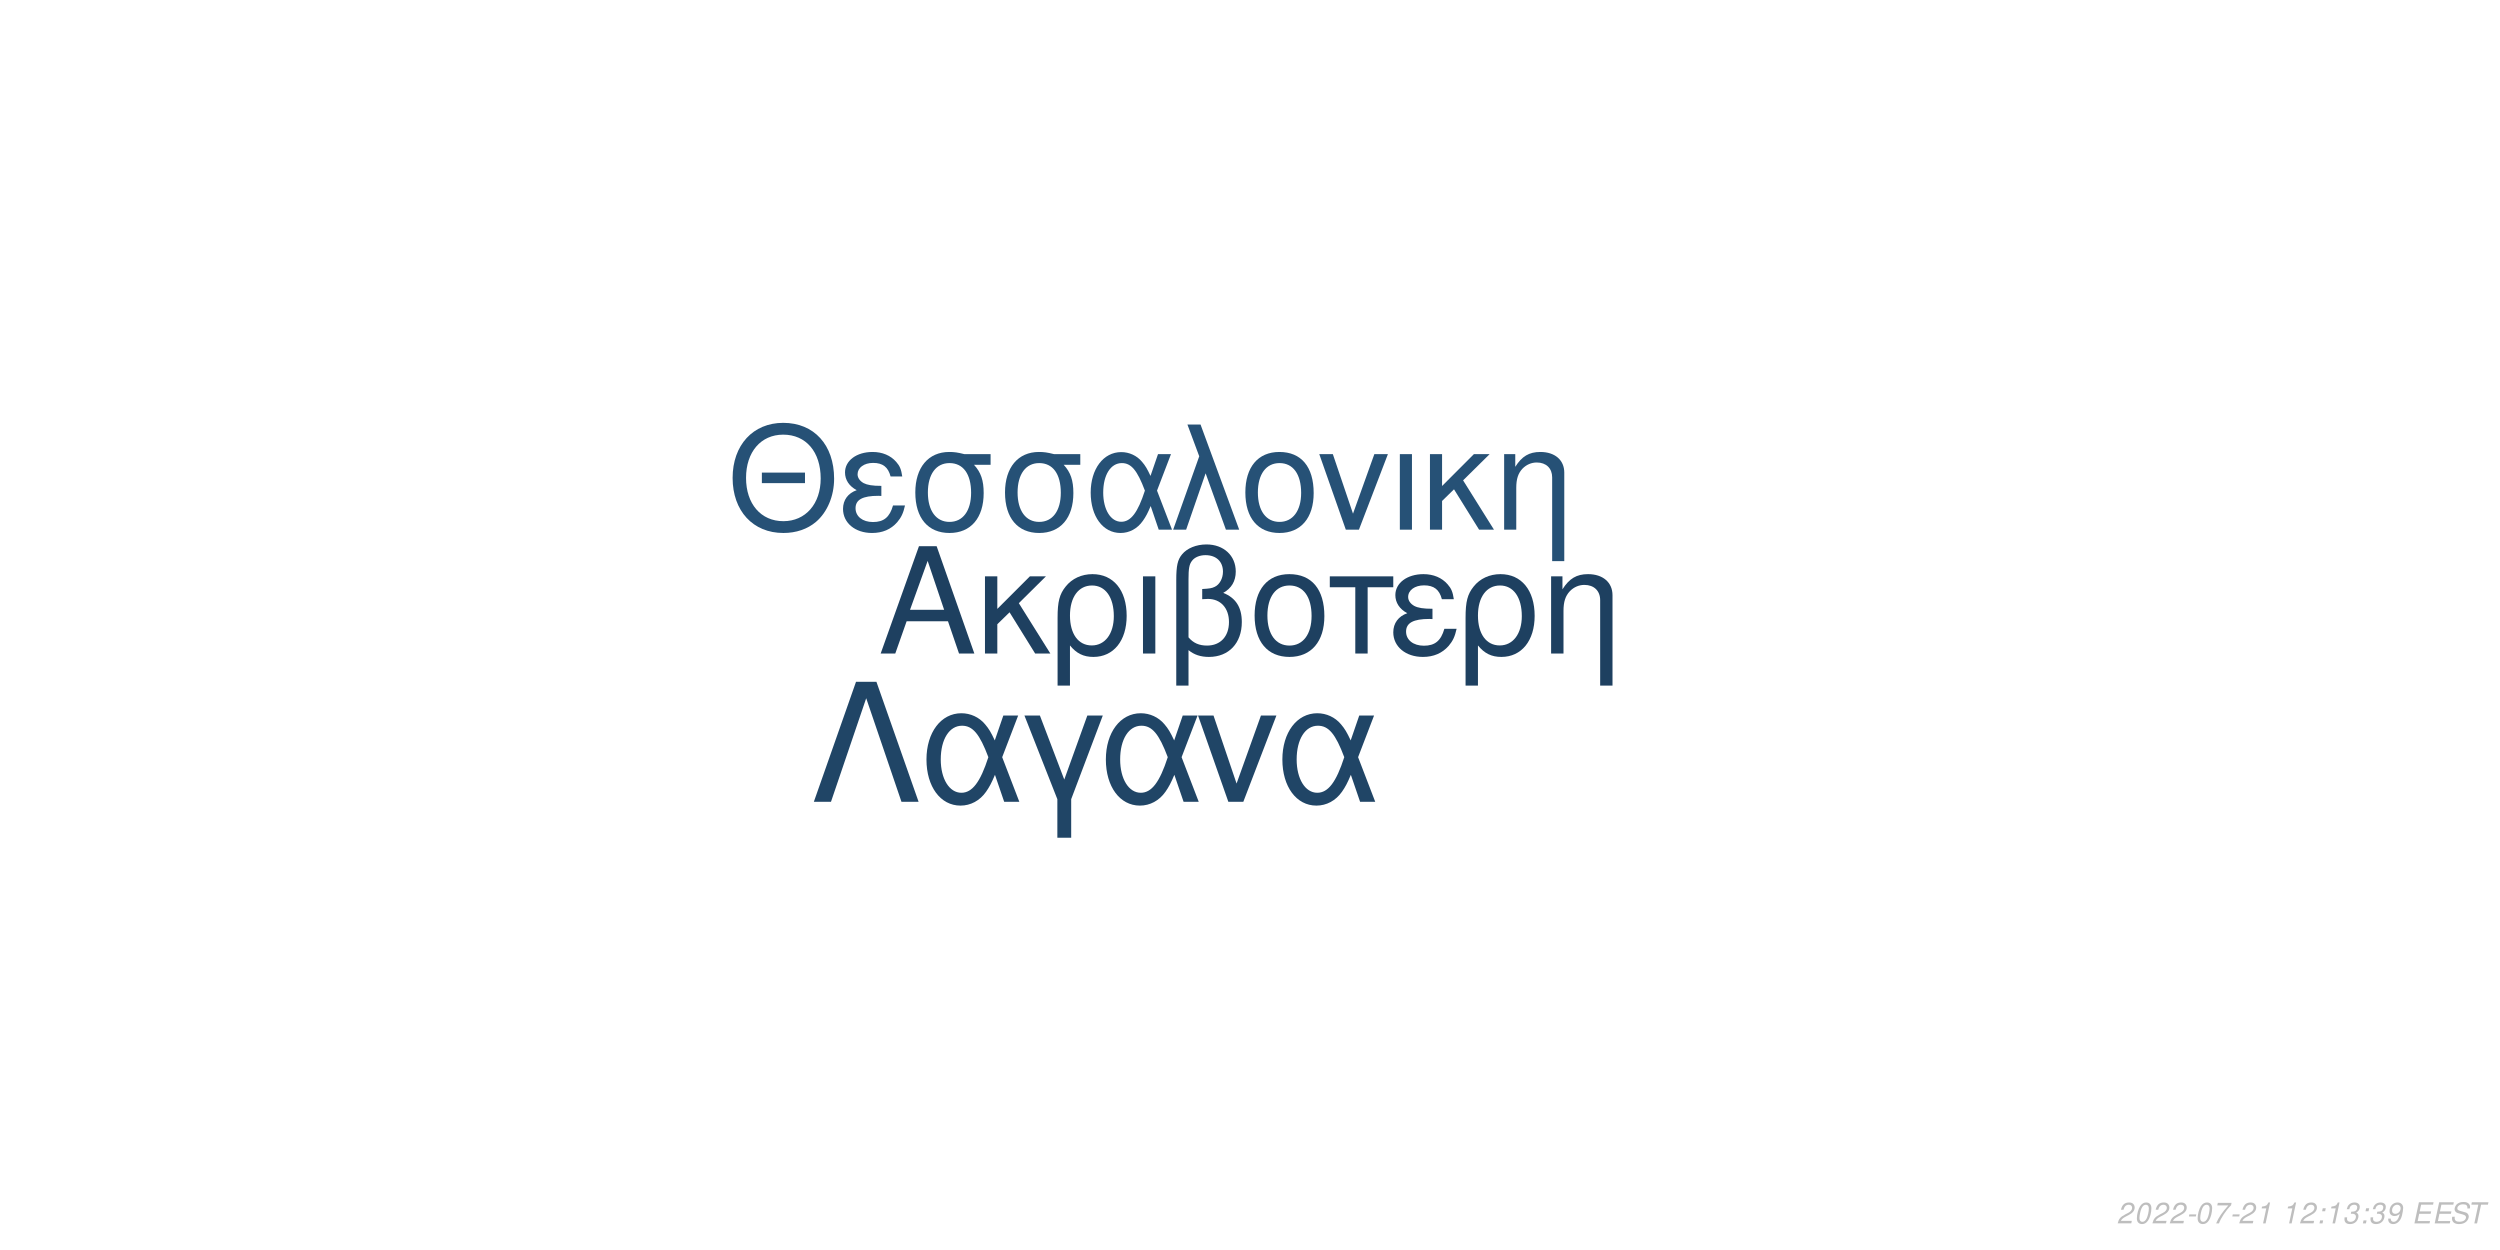
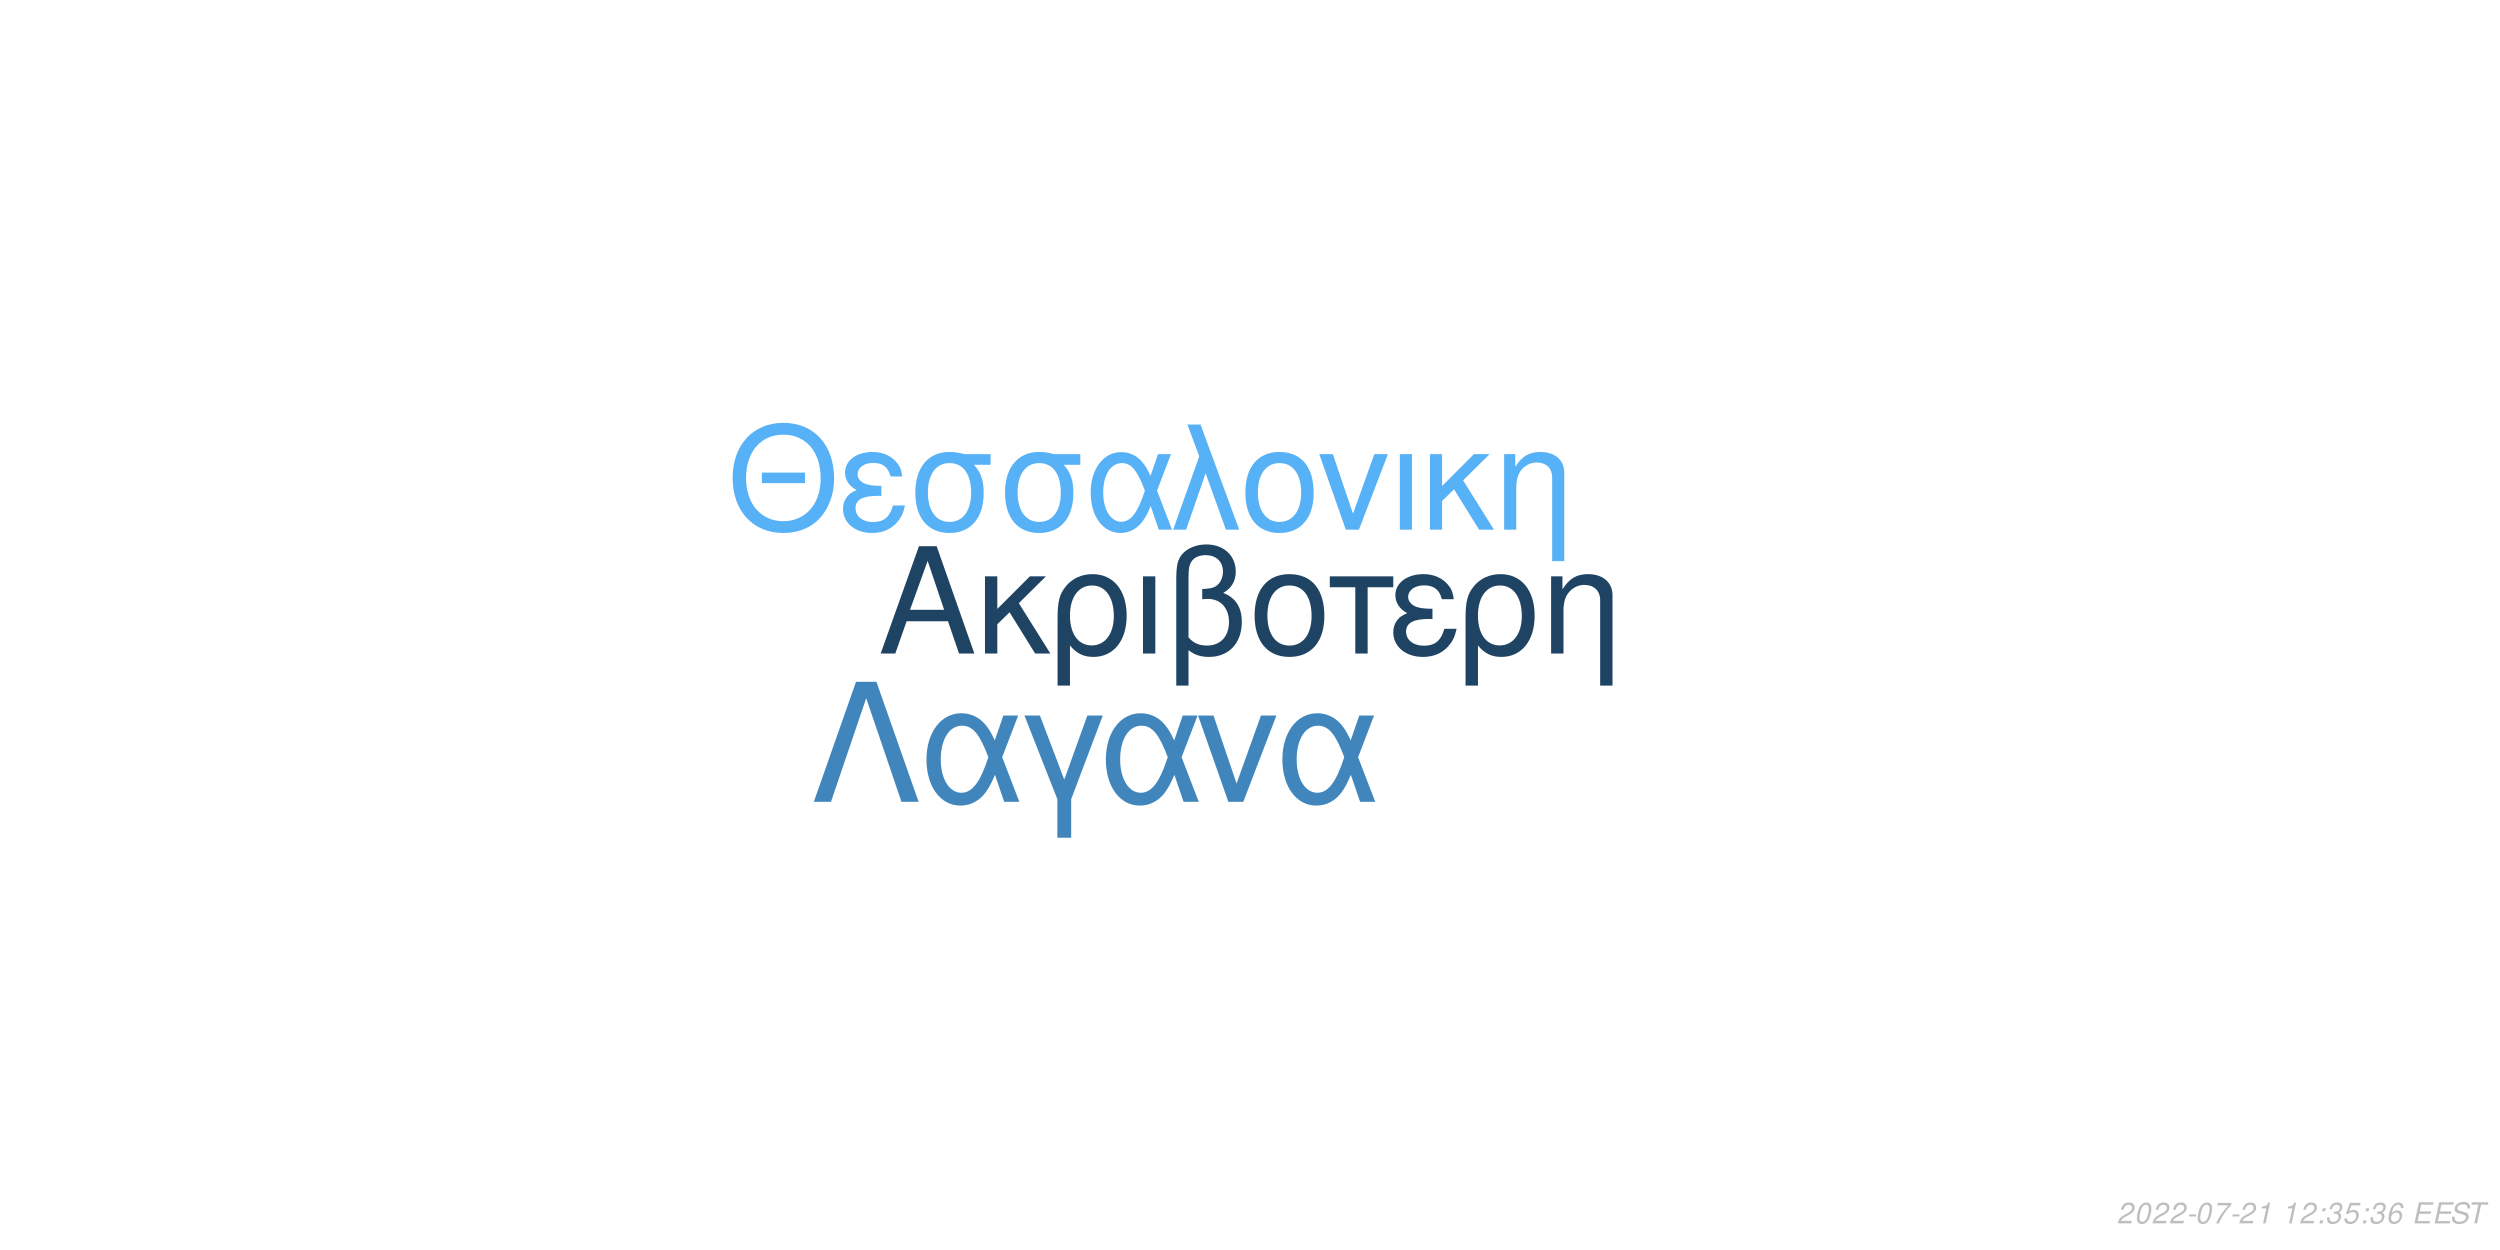
<svg xmlns="http://www.w3.org/2000/svg" xmlns:xlink="http://www.w3.org/1999/xlink" width="864pt" height="432pt" viewBox="0 0 864 432" version="1.1">
  <defs>
    <g>
      <symbol overflow="visible" id="glyph0-0">
        <path style="stroke:none;" d="" />
      </symbol>
      <symbol overflow="visible" id="glyph0-1">
        <path style="stroke:none;" d="M 24.125 -11.141 L 27.938 0 L 33.234 0 L 20.203 -37.094 L 14.094 -37.094 L 0.859 0 L 5.906 0 L 9.828 -11.141 Z M 22.797 -15.109 L 11 -15.109 L 17.094 -32.016 Z M 22.797 -15.109 " />
      </symbol>
      <symbol overflow="visible" id="glyph0-2">
        <path style="stroke:none;" d="M 7.172 -15.422 L 7.172 -26.672 L 2.906 -26.672 L 2.906 0 L 7.172 0 L 7.172 -10.125 L 11.406 -14.25 L 20.25 0 L 25.5 0 L 14.609 -17.406 L 23.969 -26.672 L 18.422 -26.672 Z M 7.172 -15.422 " />
      </symbol>
      <symbol overflow="visible" id="glyph0-3">
        <path style="stroke:none;" d="M 3 11.094 L 7.281 11.094 L 7.281 -2.797 C 9.516 -0.047 11.953 1.172 15.375 1.172 C 22.344 1.172 26.875 -4.422 26.875 -13.031 C 26.875 -21.891 22.297 -27.438 15.062 -27.438 C 11.297 -27.438 7.984 -25.906 5.797 -23.156 C 3.672 -20.516 3 -17.969 3 -12.359 Z M 14.906 -23.516 C 19.547 -23.516 22.438 -19.438 22.438 -12.922 C 22.438 -6.812 19.391 -2.797 14.812 -2.797 C 10.172 -2.797 7.281 -6.766 7.281 -13.125 C 7.281 -19.484 10.234 -23.516 14.906 -23.516 Z M 14.906 -23.516 " />
      </symbol>
      <symbol overflow="visible" id="glyph0-4">
        <path style="stroke:none;" d="M 3.516 0 L 7.781 0 L 7.781 -26.672 L 3.516 -26.672 Z M 3.516 0 " />
      </symbol>
      <symbol overflow="visible" id="glyph0-5">
        <path style="stroke:none;" d="M 4.016 11.094 L 8.25 11.094 L 8.25 -1.172 C 10.172 0.406 12.422 1.172 15.312 1.172 C 22.188 1.172 26.672 -3.609 26.672 -10.891 C 26.672 -15.984 24.578 -19.234 20.25 -20.969 C 23.109 -22.547 24.578 -25.031 24.578 -28.344 C 24.578 -33.844 20.406 -37.703 14.453 -37.703 C 10.938 -37.703 7.734 -36.391 6 -34.25 C 4.484 -32.422 4.016 -30.328 4.016 -25.391 Z M 8.25 -25.656 C 8.25 -29.359 8.5 -30.844 9.469 -32.062 C 10.375 -33.281 12.156 -34 14.094 -34 C 17.812 -34 20.156 -31.812 20.156 -28.297 C 20.156 -25.953 18.984 -23.812 17.297 -23.047 C 16.281 -22.547 15.469 -22.438 12.984 -22.297 L 12.984 -18.781 C 13.734 -18.828 14.344 -18.875 14.969 -18.875 C 19.344 -18.875 22.234 -15.719 22.234 -10.891 C 22.234 -5.906 19.281 -2.75 14.656 -2.75 C 11.953 -2.75 9.922 -3.609 8.25 -5.594 Z M 8.25 -25.656 " />
      </symbol>
      <symbol overflow="visible" id="glyph0-6">
        <path style="stroke:none;" d="M 14.094 -27.438 C 6.562 -27.438 2.094 -22.094 2.094 -13.125 C 2.094 -4.125 6.562 1.172 14.141 1.172 C 21.672 1.172 26.203 -4.172 26.203 -12.922 C 26.203 -22.188 21.828 -27.438 14.094 -27.438 Z M 14.141 -23.516 C 18.938 -23.516 21.781 -19.594 21.781 -12.984 C 21.781 -6.672 18.828 -2.75 14.141 -2.75 C 9.422 -2.75 6.516 -6.672 6.516 -13.125 C 6.516 -19.594 9.422 -23.516 14.141 -23.516 Z M 14.141 -23.516 " />
      </symbol>
      <symbol overflow="visible" id="glyph0-7">
        <path style="stroke:none;" d="M 7.891 0 L 12.156 0 L 12.156 -22.906 L 21.016 -22.906 L 21.016 -26.672 L -0.922 -26.672 L -0.922 -22.906 L 7.891 -22.906 Z M 7.891 0 " />
      </symbol>
      <symbol overflow="visible" id="glyph0-8">
        <path style="stroke:none;" d="M 14.562 -15.469 C 11.344 -15.469 9.562 -15.781 8.297 -16.438 C 6.922 -17.203 6.156 -18.328 6.156 -19.547 C 6.156 -21.891 8.453 -23.562 11.656 -23.562 C 15.062 -23.562 16.953 -22.094 17.812 -18.781 L 21.938 -18.781 C 21.578 -21.266 21.062 -22.5 19.797 -23.922 C 17.812 -26.203 14.906 -27.438 11.453 -27.438 C 5.797 -27.438 1.734 -24.375 1.734 -20.203 C 1.734 -17.609 3.156 -15.375 5.859 -13.938 C 2.797 -12.875 1.016 -10.484 1.016 -7.328 C 1.016 -2.391 5.297 1.172 11.25 1.172 C 14.969 1.172 17.906 -0.109 20.156 -2.641 C 21.578 -4.328 22.297 -5.797 22.906 -8.547 L 18.672 -8.547 C 17.5 -4.422 15.422 -2.703 11.609 -2.703 C 7.938 -2.703 5.438 -4.688 5.438 -7.578 C 5.438 -10.578 7.938 -11.953 13.484 -11.953 C 13.641 -11.953 14.094 -11.953 14.562 -11.906 Z M 14.562 -15.469 " />
      </symbol>
      <symbol overflow="visible" id="glyph0-9">
        <path style="stroke:none;" d="M 3.562 -26.672 L 3.562 0 L 7.844 0 L 7.844 -14.703 C 7.844 -17.906 8.5 -19.891 10.031 -21.531 C 11.406 -22.953 13.188 -23.719 15.062 -23.719 C 18.375 -23.719 20.516 -21.672 20.516 -18.469 L 20.516 11.094 L 24.781 11.094 L 24.781 -20.156 C 24.781 -24.578 21.469 -27.438 16.328 -27.438 C 12.359 -27.438 9.828 -25.906 7.484 -22.188 L 7.484 -26.672 Z M 3.562 -26.672 " />
      </symbol>
      <symbol overflow="visible" id="glyph1-0">
        <path style="stroke:none;" d="" />
      </symbol>
      <symbol overflow="visible" id="glyph1-1">
        <path style="stroke:none;" d="M 26.859 -19.734 L 11.953 -19.734 L 11.953 -16.094 L 26.859 -16.094 Z M 19.328 -36.922 C 8.922 -36.922 1.844 -29.25 1.844 -17.891 C 1.844 -6.484 8.875 1.141 19.391 1.141 C 23.812 1.141 27.703 -0.203 30.641 -2.688 C 34.578 -6.031 36.922 -11.656 36.922 -17.594 C 36.922 -29.297 30 -36.922 19.328 -36.922 Z M 19.328 -32.844 C 27.203 -32.844 32.281 -26.906 32.281 -17.688 C 32.281 -8.922 27.062 -2.938 19.391 -2.938 C 11.609 -2.938 6.484 -8.922 6.484 -17.891 C 6.484 -26.859 11.609 -32.844 19.328 -32.844 Z M 19.328 -32.844 " />
      </symbol>
      <symbol overflow="visible" id="glyph1-2">
        <path style="stroke:none;" d="M 14.25 -15.141 C 11.109 -15.141 9.375 -15.453 8.125 -16.094 C 6.781 -16.844 6.031 -17.938 6.031 -19.141 C 6.031 -21.422 8.266 -23.078 11.406 -23.078 C 14.75 -23.078 16.594 -21.625 17.438 -18.391 L 21.469 -18.391 C 21.125 -20.828 20.625 -22.031 19.391 -23.422 C 17.438 -25.656 14.594 -26.859 11.219 -26.859 C 5.688 -26.859 1.688 -23.875 1.688 -19.781 C 1.688 -17.234 3.094 -15.047 5.734 -13.656 C 2.734 -12.609 1 -10.266 1 -7.172 C 1 -2.344 5.188 1.141 11.016 1.141 C 14.656 1.141 17.547 -0.094 19.734 -2.594 C 21.125 -4.234 21.828 -5.688 22.422 -8.375 L 18.281 -8.375 C 17.141 -4.328 15.094 -2.641 11.359 -2.641 C 7.766 -2.641 5.328 -4.578 5.328 -7.422 C 5.328 -10.359 7.766 -11.703 13.203 -11.703 C 13.359 -11.703 13.797 -11.703 14.25 -11.656 Z M 14.25 -15.141 " />
      </symbol>
      <symbol overflow="visible" id="glyph1-3">
        <path style="stroke:none;" d="M 29 -26.109 L 19.938 -26.109 C 17.594 -26.703 16.438 -26.859 14.703 -26.859 C 7.469 -26.859 2.984 -21.469 2.984 -12.859 C 2.984 -4.031 7.375 1.141 14.797 1.141 C 22.172 1.141 26.609 -4.078 26.609 -12.656 C 26.609 -17.047 25.656 -19.828 23.266 -22.422 L 29 -22.422 Z M 14.797 -23.016 C 19.531 -23.016 22.266 -19.234 22.266 -12.75 C 22.266 -6.531 19.438 -2.688 14.797 -2.688 C 10.172 -2.688 7.328 -6.531 7.328 -12.859 C 7.328 -19.188 10.172 -23.016 14.797 -23.016 Z M 14.797 -23.016 " />
      </symbol>
      <symbol overflow="visible" id="glyph1-4">
        <path style="stroke:none;" d="M 29.344 -26.109 L 24.859 -26.109 L 22.266 -18.578 C 21.125 -21.031 20.484 -22.125 19.328 -23.469 C 17.547 -25.609 14.906 -26.812 12.156 -26.812 C 5.984 -26.812 1.594 -20.984 1.594 -12.812 C 1.594 -4.578 5.828 1.141 11.906 1.141 C 14.953 1.141 17.734 -0.344 19.625 -3.047 C 20.672 -4.531 21.281 -5.688 22.328 -8.172 L 25.109 0 L 29.703 0 L 24.516 -13.5 Z M 20.328 -13.5 C 17.891 -5.922 15.453 -2.734 12.156 -2.734 C 8.516 -2.734 5.922 -6.922 5.922 -12.812 C 5.922 -18.938 8.516 -23.016 12.359 -23.016 C 15.594 -23.016 17.688 -20.531 20.328 -13.5 Z M 20.328 -13.5 " />
      </symbol>
      <symbol overflow="visible" id="glyph1-5">
        <path style="stroke:none;" d="M 1.094 0 L 5.578 0 L 12.312 -19.484 L 19.328 0 L 23.922 0 L 10.562 -36.328 L 6.031 -36.328 L 10.109 -25.359 Z M 1.094 0 " />
      </symbol>
      <symbol overflow="visible" id="glyph1-6">
        <path style="stroke:none;" d="M 13.797 -26.859 C 6.422 -26.859 2.047 -21.625 2.047 -12.859 C 2.047 -4.031 6.422 1.141 13.859 1.141 C 21.234 1.141 25.656 -4.078 25.656 -12.656 C 25.656 -21.719 21.375 -26.859 13.797 -26.859 Z M 13.859 -23.016 C 18.531 -23.016 21.328 -19.188 21.328 -12.703 C 21.328 -6.531 18.438 -2.688 13.859 -2.688 C 9.219 -2.688 6.375 -6.531 6.375 -12.859 C 6.375 -19.188 9.219 -23.016 13.859 -23.016 Z M 13.859 -23.016 " />
      </symbol>
      <symbol overflow="visible" id="glyph1-7">
        <path style="stroke:none;" d="M 14.297 0 L 24.312 -26.109 L 19.625 -26.109 L 12.25 -5.531 L 5.281 -26.109 L 0.594 -26.109 L 9.766 0 Z M 14.297 0 " />
      </symbol>
      <symbol overflow="visible" id="glyph1-8">
        <path style="stroke:none;" d="M 3.438 0 L 7.625 0 L 7.625 -26.109 L 3.438 -26.109 Z M 3.438 0 " />
      </symbol>
      <symbol overflow="visible" id="glyph1-9">
        <path style="stroke:none;" d="M 7.031 -15.094 L 7.031 -26.109 L 2.844 -26.109 L 2.844 0 L 7.031 0 L 7.031 -9.922 L 11.156 -13.953 L 19.828 0 L 24.969 0 L 14.297 -17.047 L 23.469 -26.109 L 18.031 -26.109 Z M 7.031 -15.094 " />
      </symbol>
      <symbol overflow="visible" id="glyph1-10">
        <path style="stroke:none;" d="M 3.484 -26.109 L 3.484 0 L 7.672 0 L 7.672 -14.406 C 7.672 -17.547 8.328 -19.484 9.812 -21.078 C 11.156 -22.469 12.906 -23.219 14.75 -23.219 C 17.984 -23.219 20.078 -21.234 20.078 -18.094 L 20.078 10.859 L 24.266 10.859 L 24.266 -19.734 C 24.266 -24.062 21.031 -26.859 16 -26.859 C 12.109 -26.859 9.609 -25.359 7.328 -21.719 L 7.328 -26.109 Z M 3.484 -26.109 " />
      </symbol>
      <symbol overflow="visible" id="glyph2-0">
        <path style="stroke:none;" d="" />
      </symbol>
      <symbol overflow="visible" id="glyph2-1">
        <path style="stroke:none;" d="M 22.531 -41.484 L 15.484 -41.484 L 0.906 0 L 6.828 0 L 19 -35.797 L 31.188 0 L 37.109 0 Z M 22.531 -41.484 " />
      </symbol>
      <symbol overflow="visible" id="glyph2-2">
        <path style="stroke:none;" d="M 33.516 -29.812 L 28.391 -29.812 L 25.438 -21.219 C 24.125 -24.016 23.391 -25.266 22.078 -26.797 C 20.031 -29.25 17.016 -30.609 13.891 -30.609 C 6.828 -30.609 1.828 -23.953 1.828 -14.625 C 1.828 -5.234 6.656 1.312 13.594 1.312 C 17.078 1.312 20.266 -0.391 22.422 -3.469 C 23.609 -5.172 24.297 -6.484 25.5 -9.328 L 28.688 0 L 33.922 0 L 28 -15.422 Z M 23.219 -15.422 C 20.422 -6.766 17.641 -3.125 13.891 -3.125 C 9.734 -3.125 6.766 -7.906 6.766 -14.625 C 6.766 -21.625 9.734 -26.297 14.109 -26.297 C 17.812 -26.297 20.203 -23.453 23.219 -15.422 Z M 23.219 -15.422 " />
      </symbol>
      <symbol overflow="visible" id="glyph2-3">
        <path style="stroke:none;" d="M 12.062 12.406 L 16.844 12.406 L 16.844 -0.906 L 27.766 -29.812 L 22.422 -29.812 L 14.453 -7.688 L 6.031 -29.812 L 0.688 -29.812 L 12.062 -0.906 Z M 12.062 12.406 " />
      </symbol>
      <symbol overflow="visible" id="glyph2-4">
        <path style="stroke:none;" d="M 16.328 0 L 27.766 -29.812 L 22.422 -29.812 L 14 -6.312 L 6.031 -29.812 L 0.688 -29.812 L 11.156 0 Z M 16.328 0 " />
      </symbol>
      <symbol overflow="visible" id="glyph3-0">
        <path style="stroke:none;" d="" />
      </symbol>
      <symbol overflow="visible" id="glyph3-1">
        <path style="stroke:none;" d="M 5.234 -0.875 L 1.469 -0.875 C 1.641 -1.375 2.203 -1.891 3.109 -2.344 L 4.234 -2.938 C 5.562 -3.625 6.219 -4.469 6.219 -5.484 C 6.219 -5.938 6.062 -6.359 5.797 -6.656 C 5.469 -7.047 4.984 -7.234 4.312 -7.234 C 2.766 -7.234 1.891 -6.453 1.484 -4.734 L 2.375 -4.734 C 2.484 -5.188 2.609 -5.484 2.797 -5.75 C 3.094 -6.203 3.609 -6.453 4.188 -6.453 C 4.891 -6.453 5.344 -6.031 5.344 -5.375 C 5.344 -4.703 4.859 -4.094 4.016 -3.656 L 2.984 -3.125 C 1.234 -2.188 0.797 -1.656 0.344 -0.016 L 5.047 -0.016 Z M 5.234 -0.875 " />
      </symbol>
      <symbol overflow="visible" id="glyph3-2">
        <path style="stroke:none;" d="M 4.203 -7.234 C 3.375 -7.234 2.688 -6.812 2.125 -5.984 C 1.484 -5.047 0.984 -3.188 0.984 -1.734 C 0.984 -1.109 1.172 -0.562 1.484 -0.266 C 1.797 0.047 2.281 0.234 2.766 0.234 C 3.625 0.234 4.281 -0.156 4.859 -1.016 C 5.516 -1.953 6 -3.797 6 -5.266 C 6 -6.5 5.328 -7.234 4.203 -7.234 Z M 4.094 -6.453 C 4.734 -6.453 5.125 -5.984 5.125 -5.156 C 5.125 -4.203 4.781 -2.625 4.406 -1.812 C 3.984 -0.938 3.516 -0.547 2.875 -0.547 C 2.25 -0.547 1.875 -1.031 1.875 -1.828 C 1.875 -2.797 2.203 -4.344 2.594 -5.203 C 2.984 -6.047 3.453 -6.453 4.094 -6.453 Z M 4.094 -6.453 " />
      </symbol>
      <symbol overflow="visible" id="glyph3-3">
        <path style="stroke:none;" d="M 3.516 -3.125 L 1.125 -3.125 L 0.969 -2.406 L 3.359 -2.406 Z M 3.516 -3.125 " />
      </symbol>
      <symbol overflow="visible" id="glyph3-4">
        <path style="stroke:none;" d="M 6.703 -7.094 L 1.953 -7.094 L 1.766 -6.219 L 5.594 -6.219 C 3.344 -3.688 2.266 -2.109 1.375 0 L 2.344 0 C 3.031 -1.906 4.828 -4.594 6.547 -6.281 Z M 6.703 -7.094 " />
      </symbol>
      <symbol overflow="visible" id="glyph3-5">
        <path style="stroke:none;" d="M 3.703 -5.188 L 2.594 0 L 3.469 0 L 5.016 -7.234 L 4.438 -7.234 C 3.906 -6.156 3.688 -6.016 2.234 -5.812 L 2.109 -5.188 Z M 3.703 -5.188 " />
      </symbol>
      <symbol overflow="visible" id="glyph3-6">
        <path style="stroke:none;" d="" />
      </symbol>
      <symbol overflow="visible" id="glyph3-7">
        <path style="stroke:none;" d="M 2.359 -1.031 L 1.312 -1.031 L 1.094 0 L 2.141 0 Z M 3.266 -5.234 L 2.219 -5.234 L 2 -4.203 L 3.047 -4.203 Z M 3.266 -5.234 " />
      </symbol>
      <symbol overflow="visible" id="glyph3-8">
        <path style="stroke:none;" d="M 2.922 -3.312 C 3.125 -3.344 3.234 -3.344 3.375 -3.344 C 4.203 -3.344 4.688 -3 4.688 -2.406 C 4.688 -1.312 3.906 -0.547 2.781 -0.547 C 2.047 -0.547 1.594 -0.938 1.594 -1.562 C 1.594 -1.719 1.609 -1.844 1.656 -2.094 L 0.766 -2.094 C 0.734 -1.797 0.719 -1.641 0.719 -1.469 C 0.719 -0.375 1.406 0.234 2.641 0.234 C 3.547 0.234 4.297 -0.078 4.812 -0.656 C 5.266 -1.156 5.562 -1.875 5.562 -2.547 C 5.562 -3.125 5.344 -3.453 4.797 -3.734 C 5.641 -4.234 6.016 -4.844 6.016 -5.734 C 6.016 -6.656 5.312 -7.234 4.203 -7.234 C 3.375 -7.234 2.672 -6.938 2.188 -6.375 C 1.891 -6.031 1.703 -5.641 1.516 -4.906 L 2.391 -4.906 C 2.5 -5.359 2.594 -5.594 2.734 -5.812 C 3.047 -6.234 3.516 -6.453 4.078 -6.453 C 4.734 -6.453 5.141 -6.125 5.141 -5.578 C 5.141 -5.188 5.016 -4.797 4.797 -4.547 C 4.516 -4.234 4 -4.062 3.266 -4.062 L 3.078 -4.062 Z M 2.922 -3.312 " />
      </symbol>
      <symbol overflow="visible" id="glyph3-9">
-         <path style="stroke:none;" d="M 0.844 -1.656 C 0.844 -1.547 0.844 -1.438 0.844 -1.375 C 0.844 -0.406 1.531 0.234 2.578 0.234 C 3.203 0.234 3.766 0.016 4.297 -0.438 C 4.938 -1 5.312 -1.656 5.594 -2.719 C 5.844 -3.672 6.016 -4.766 6.016 -5.375 C 6.016 -5.844 5.844 -6.328 5.547 -6.656 C 5.203 -7.031 4.703 -7.234 4.062 -7.234 C 2.516 -7.234 1.297 -5.938 1.297 -4.266 C 1.297 -3.203 1.984 -2.547 3.047 -2.547 C 3.484 -2.547 3.953 -2.672 4.281 -2.891 C 4.406 -2.984 4.547 -3.078 4.828 -3.344 C 4.438 -1.484 3.703 -0.547 2.703 -0.547 C 2.109 -0.547 1.719 -0.938 1.719 -1.547 L 1.719 -1.656 Z M 3.953 -6.453 C 4.625 -6.453 5.141 -5.953 5.141 -5.281 C 5.141 -4.188 4.312 -3.312 3.297 -3.312 C 2.594 -3.312 2.172 -3.734 2.172 -4.453 C 2.172 -5.562 2.984 -6.453 3.953 -6.453 Z M 3.953 -6.453 " />
+         <path style="stroke:none;" d="M 6.297 -7.094 L 2.594 -7.094 L 1.234 -3.234 L 2.047 -3.234 C 2.656 -3.766 2.938 -3.906 3.531 -3.906 C 4.328 -3.906 4.797 -3.453 4.797 -2.688 C 4.797 -1.438 3.969 -0.547 2.828 -0.547 C 2.031 -0.547 1.609 -0.938 1.578 -1.734 L 0.703 -1.734 L 0.703 -1.516 C 0.703 -0.938 0.844 -0.547 1.188 -0.266 C 1.562 0.062 2.078 0.234 2.703 0.234 C 3.656 0.234 4.391 -0.156 4.984 -0.922 C 5.422 -1.5 5.672 -2.234 5.672 -2.953 C 5.672 -4 4.938 -4.672 3.812 -4.672 C 3.328 -4.672 2.906 -4.547 2.406 -4.234 L 3.109 -6.219 L 6.109 -6.219 Z M 6.297 -7.094 " />
      </symbol>
      <symbol overflow="visible" id="glyph3-10">
+         <path style="stroke:none;" d="M 6.125 -5.344 L 6.141 -5.625 C 6.141 -6.609 5.453 -7.234 4.391 -7.234 C 3.438 -7.234 2.641 -6.719 2.016 -5.703 C 1.422 -4.781 0.938 -2.953 0.938 -1.688 C 0.938 -0.516 1.688 0.234 2.859 0.234 C 3.703 0.234 4.438 -0.156 5 -0.875 C 5.406 -1.422 5.672 -2.156 5.672 -2.766 C 5.672 -3.812 4.969 -4.5 3.906 -4.5 C 3.234 -4.5 2.672 -4.234 2.094 -3.625 C 2.406 -5.375 3.234 -6.453 4.25 -6.453 C 4.703 -6.453 5.062 -6.234 5.172 -5.844 C 5.203 -5.719 5.234 -5.578 5.25 -5.344 Z M 3.656 -3.734 C 4.344 -3.734 4.797 -3.281 4.797 -2.625 C 4.797 -1.469 3.984 -0.547 2.984 -0.547 C 2.297 -0.547 1.812 -1.047 1.812 -1.766 C 1.812 -2.859 2.625 -3.734 3.656 -3.734 Z M 3.656 -3.734 " />
+       </symbol>
+       <symbol overflow="visible" id="glyph3-11">
        <path style="stroke:none;" d="M 2.547 -3.312 L 6.5 -3.312 L 6.688 -4.141 L 2.719 -4.141 L 3.219 -6.469 L 7.344 -6.469 L 7.516 -7.297 L 2.453 -7.297 L 0.906 0 L 6.125 0 L 6.297 -0.812 L 2.016 -0.812 Z M 2.547 -3.312 " />
      </symbol>
-       <symbol overflow="visible" id="glyph3-11">
+       <symbol overflow="visible" id="glyph3-12">
        <path style="stroke:none;" d="M 7.062 -5.156 C 7.125 -5.438 7.141 -5.562 7.141 -5.703 C 7.141 -6.156 6.938 -6.594 6.594 -6.891 C 6.188 -7.25 5.656 -7.406 4.875 -7.406 C 3.844 -7.406 3.047 -7.125 2.5 -6.562 C 2.094 -6.141 1.781 -5.438 1.781 -4.922 C 1.781 -4.297 2.219 -3.766 2.891 -3.562 L 4.594 -3.094 C 5.406 -2.859 5.734 -2.578 5.734 -2.094 C 5.734 -1.781 5.547 -1.406 5.266 -1.141 C 4.844 -0.766 4.266 -0.578 3.453 -0.578 C 2.328 -0.578 1.812 -0.984 1.812 -1.906 C 1.812 -2.047 1.812 -2.125 1.844 -2.312 L 0.984 -2.312 C 0.906 -2.062 0.891 -1.906 0.891 -1.688 C 0.891 -0.484 1.797 0.234 3.297 0.234 C 4.359 0.234 5.234 -0.062 5.812 -0.609 C 6.344 -1.078 6.688 -1.797 6.688 -2.375 C 6.688 -2.641 6.609 -2.906 6.453 -3.156 C 6.234 -3.5 5.938 -3.703 5.469 -3.828 L 3.75 -4.312 C 2.984 -4.547 2.734 -4.734 2.734 -5.188 C 2.734 -5.547 2.875 -5.844 3.188 -6.109 C 3.547 -6.438 4.031 -6.594 4.703 -6.594 C 5.266 -6.594 5.688 -6.484 5.906 -6.297 C 6.094 -6.125 6.219 -5.797 6.219 -5.516 C 6.219 -5.422 6.203 -5.344 6.188 -5.156 Z M 7.062 -5.156 " />
      </symbol>
-       <symbol overflow="visible" id="glyph3-12">
+       <symbol overflow="visible" id="glyph3-13">
        <path style="stroke:none;" d="M 4.938 -6.469 L 7.312 -6.469 L 7.484 -7.297 L 1.75 -7.297 L 1.578 -6.469 L 3.984 -6.469 L 2.609 0 L 3.547 0 Z M 4.938 -6.469 " />
      </symbol>
    </g>
  </defs>
  <g id="surface1">
    <rect x="0" y="0" width="864" height="432" style="fill:rgb(100%,100%,100%);fill-opacity:1;stroke:none;" />
-     <g style="fill:rgb(11.765%,25.098%,37.647%);fill-opacity:1;">
+     <g style="fill:rgb(12.157%,26.275%,38.824%);fill-opacity:1;">
      <use xlink:href="#glyph0-1" x="303.5" y="225.861" />
      <use xlink:href="#glyph0-2" x="337.5" y="225.861" />
      <use xlink:href="#glyph0-3" x="362.5" y="225.861" />
      <use xlink:href="#glyph0-4" x="391.5" y="225.861" />
      <use xlink:href="#glyph0-5" x="402.5" y="225.861" />
      <use xlink:href="#glyph0-6" x="431.5" y="225.861" />
      <use xlink:href="#glyph0-7" x="460.5" y="225.861" />
      <use xlink:href="#glyph0-8" x="480.5" y="225.861" />
      <use xlink:href="#glyph0-3" x="503.5" y="225.861" />
      <use xlink:href="#glyph0-9" x="532.5" y="225.861" />
    </g>
-     <g style="fill:rgb(14.902%,31.765%,46.275%);fill-opacity:1;">
+     <g style="fill:rgb(33.725%,69.412%,96.863%);fill-opacity:1;">
      <use xlink:href="#glyph1-1" x="251.348" y="183.058" />
      <use xlink:href="#glyph1-2" x="290.348" y="183.058" />
      <use xlink:href="#glyph1-3" x="313.348" y="183.058" />
      <use xlink:href="#glyph1-3" x="344.348" y="183.058" />
      <use xlink:href="#glyph1-4" x="375.348" y="183.058" />
      <use xlink:href="#glyph1-5" x="404.348" y="183.058" />
      <use xlink:href="#glyph1-6" x="428.348" y="183.058" />
      <use xlink:href="#glyph1-7" x="455.348" y="183.058" />
      <use xlink:href="#glyph1-8" x="480.348" y="183.058" />
      <use xlink:href="#glyph1-9" x="491.348" y="183.058" />
      <use xlink:href="#glyph1-10" x="516.348" y="183.058" />
    </g>
-     <g style="fill:rgb(12.549%,27.059%,40%);fill-opacity:1;">
+     <g style="fill:rgb(25.098%,52.549%,74.118%);fill-opacity:1;">
      <use xlink:href="#glyph2-1" x="280.359" y="277.105" />
      <use xlink:href="#glyph2-2" x="318.359" y="277.105" />
      <use xlink:href="#glyph2-3" x="353.359" y="277.105" />
      <use xlink:href="#glyph2-2" x="380.359" y="277.105" />
      <use xlink:href="#glyph2-4" x="413.359" y="277.105" />
      <use xlink:href="#glyph2-2" x="441.359" y="277.105" />
    </g>
    <g style="fill:rgb(74.51%,74.51%,74.51%);fill-opacity:1;">
      <use xlink:href="#glyph3-1" x="731.52" y="422.81" />
      <use xlink:href="#glyph3-2" x="737.52" y="422.81" />
      <use xlink:href="#glyph3-1" x="743.52" y="422.81" />
      <use xlink:href="#glyph3-1" x="749.52" y="422.81" />
      <use xlink:href="#glyph3-3" x="755.52" y="422.81" />
      <use xlink:href="#glyph3-2" x="758.52" y="422.81" />
      <use xlink:href="#glyph3-4" x="764.52" y="422.81" />
      <use xlink:href="#glyph3-3" x="770.52" y="422.81" />
      <use xlink:href="#glyph3-1" x="773.52" y="422.81" />
      <use xlink:href="#glyph3-5" x="779.52" y="422.81" />
      <use xlink:href="#glyph3-6" x="785.52" y="422.81" />
      <use xlink:href="#glyph3-5" x="788.52" y="422.81" />
      <use xlink:href="#glyph3-1" x="794.52" y="422.81" />
      <use xlink:href="#glyph3-7" x="800.52" y="422.81" />
-       <use xlink:href="#glyph3-5" x="803.52" y="422.81" />
-       <use xlink:href="#glyph3-8" x="809.52" y="422.81" />
+       <use xlink:href="#glyph3-8" x="803.52" y="422.81" />
+       <use xlink:href="#glyph3-9" x="809.52" y="422.81" />
      <use xlink:href="#glyph3-7" x="815.52" y="422.81" />
      <use xlink:href="#glyph3-8" x="818.52" y="422.81" />
-       <use xlink:href="#glyph3-9" x="824.52" y="422.81" />
+       <use xlink:href="#glyph3-10" x="824.52" y="422.81" />
      <use xlink:href="#glyph3-6" x="830.52" y="422.81" />
-       <use xlink:href="#glyph3-10" x="833.52" y="422.81" />
-       <use xlink:href="#glyph3-10" x="840.52" y="422.81" />
-       <use xlink:href="#glyph3-11" x="846.52" y="422.81" />
-       <use xlink:href="#glyph3-12" x="852.52" y="422.81" />
+       <use xlink:href="#glyph3-11" x="833.52" y="422.81" />
+       <use xlink:href="#glyph3-11" x="840.52" y="422.81" />
+       <use xlink:href="#glyph3-12" x="846.52" y="422.81" />
+       <use xlink:href="#glyph3-13" x="852.52" y="422.81" />
    </g>
  </g>
</svg>
